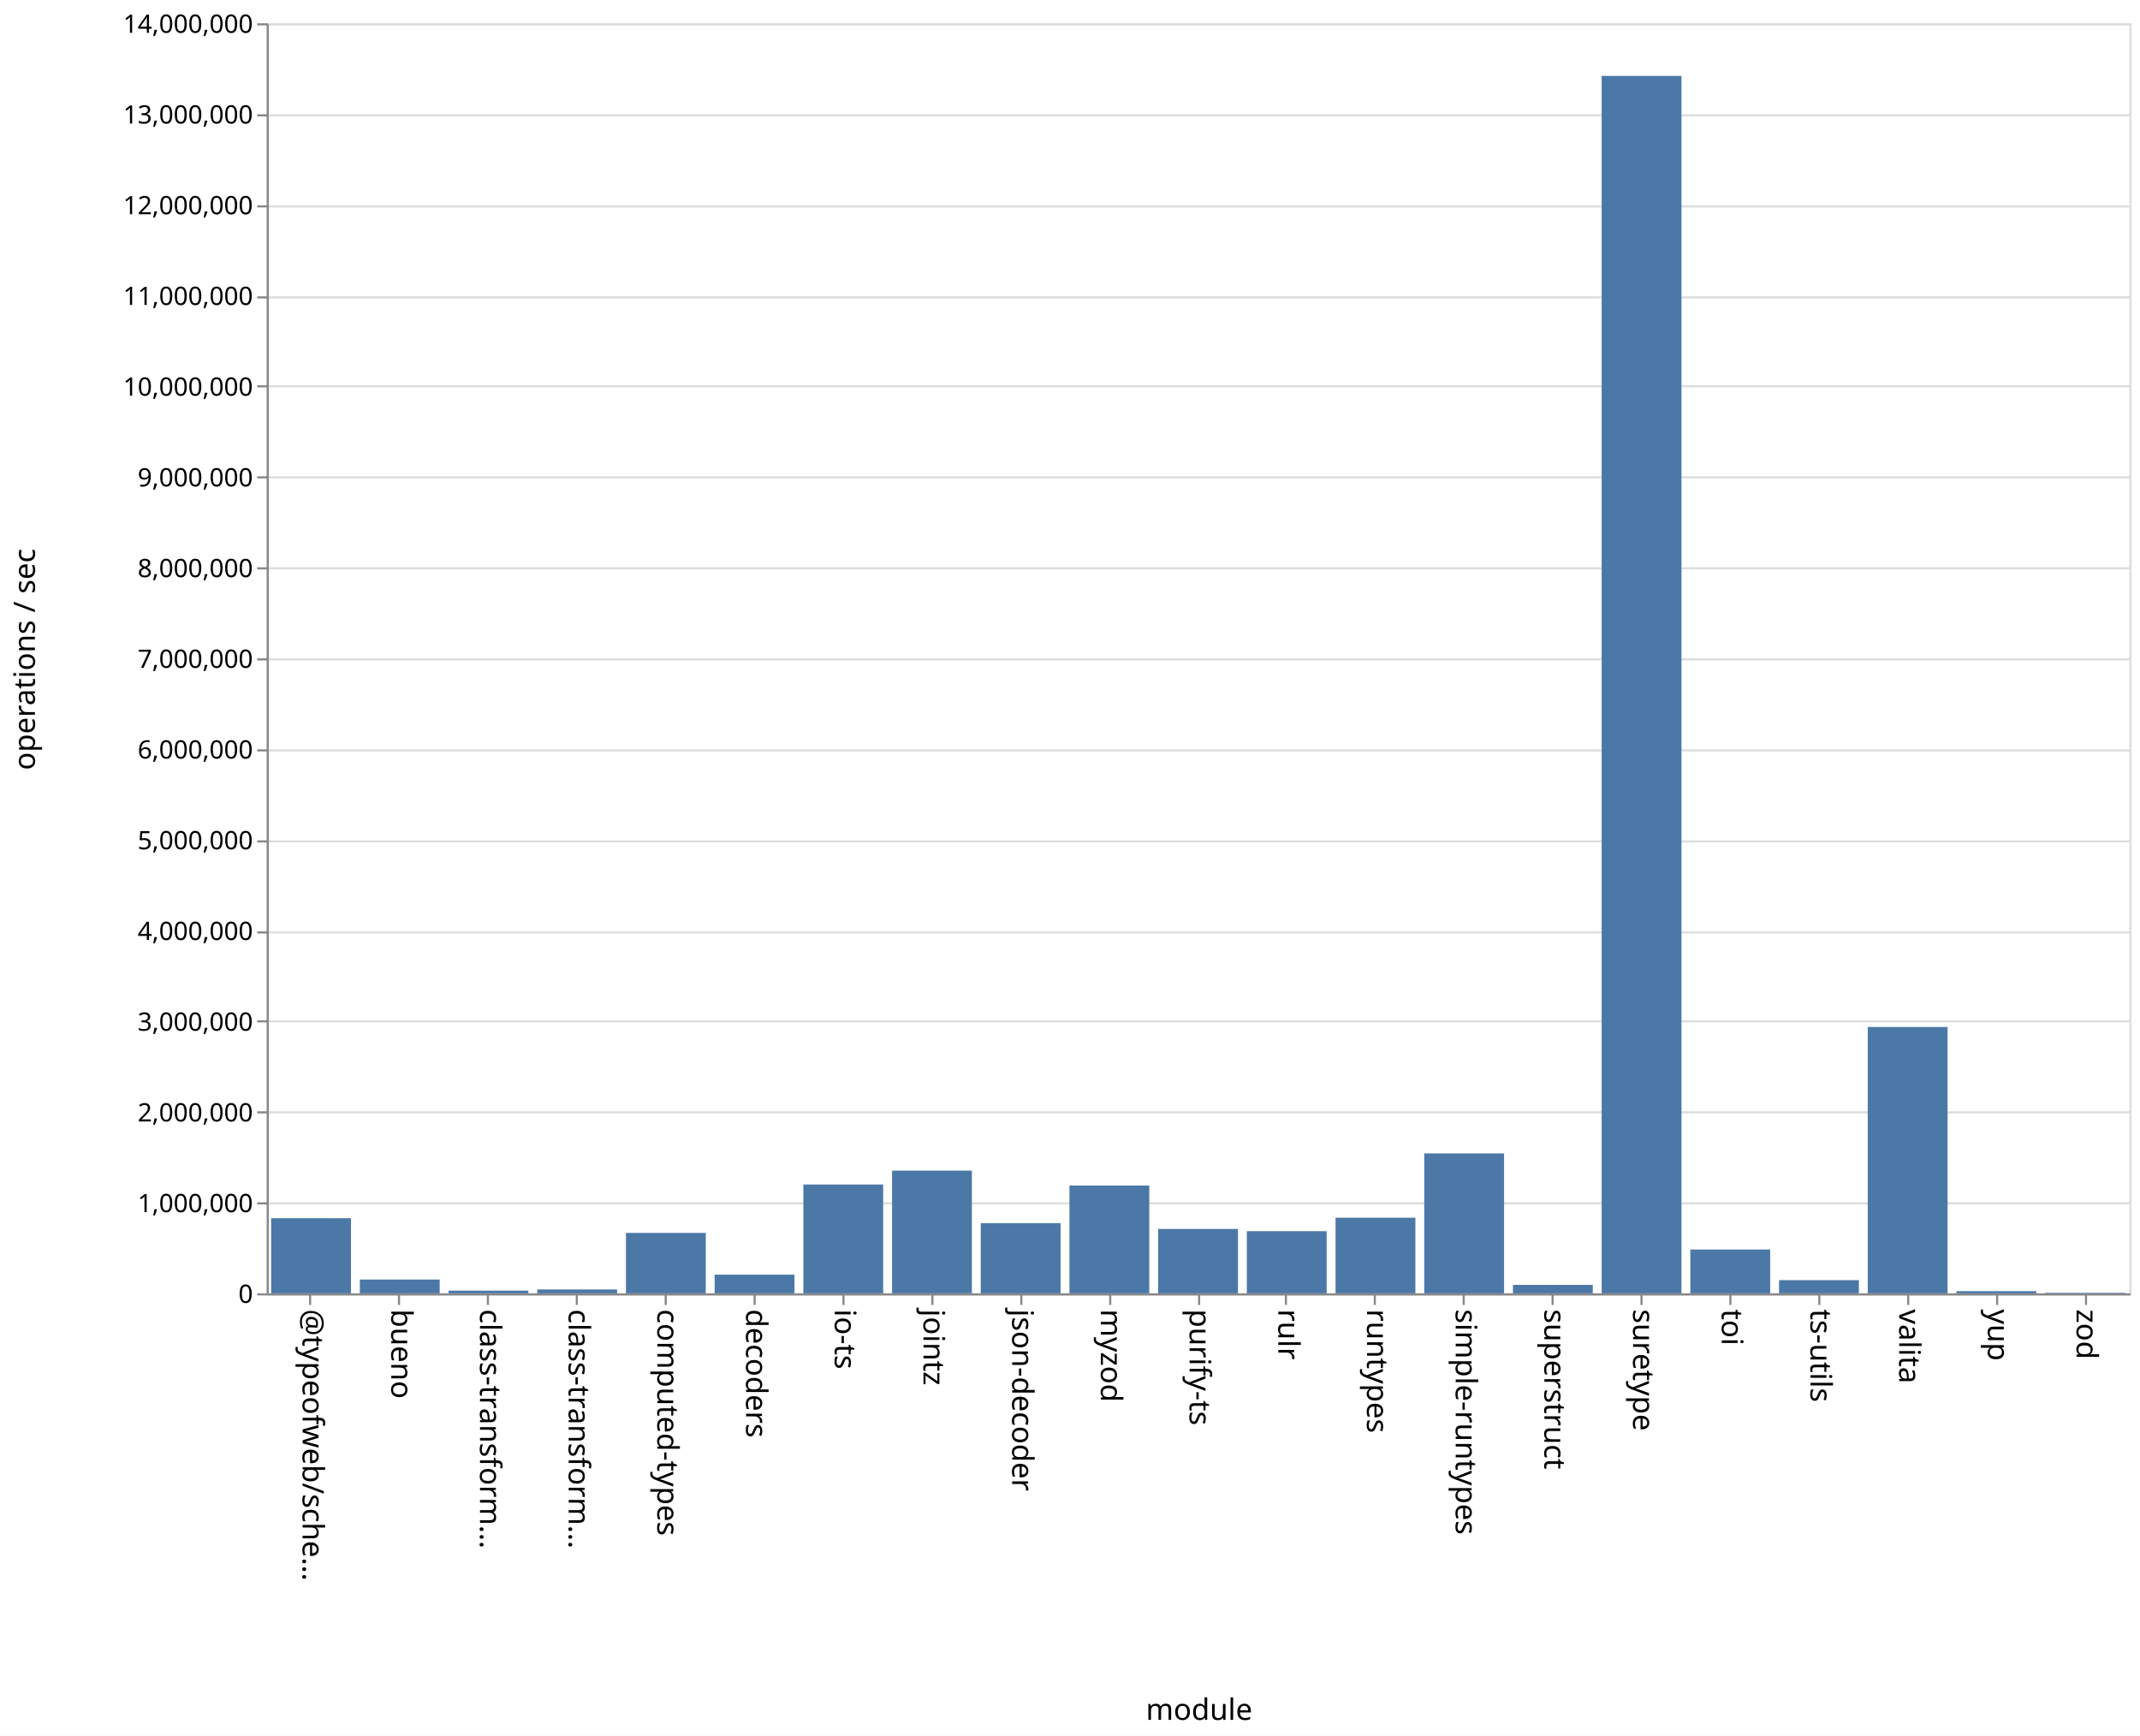
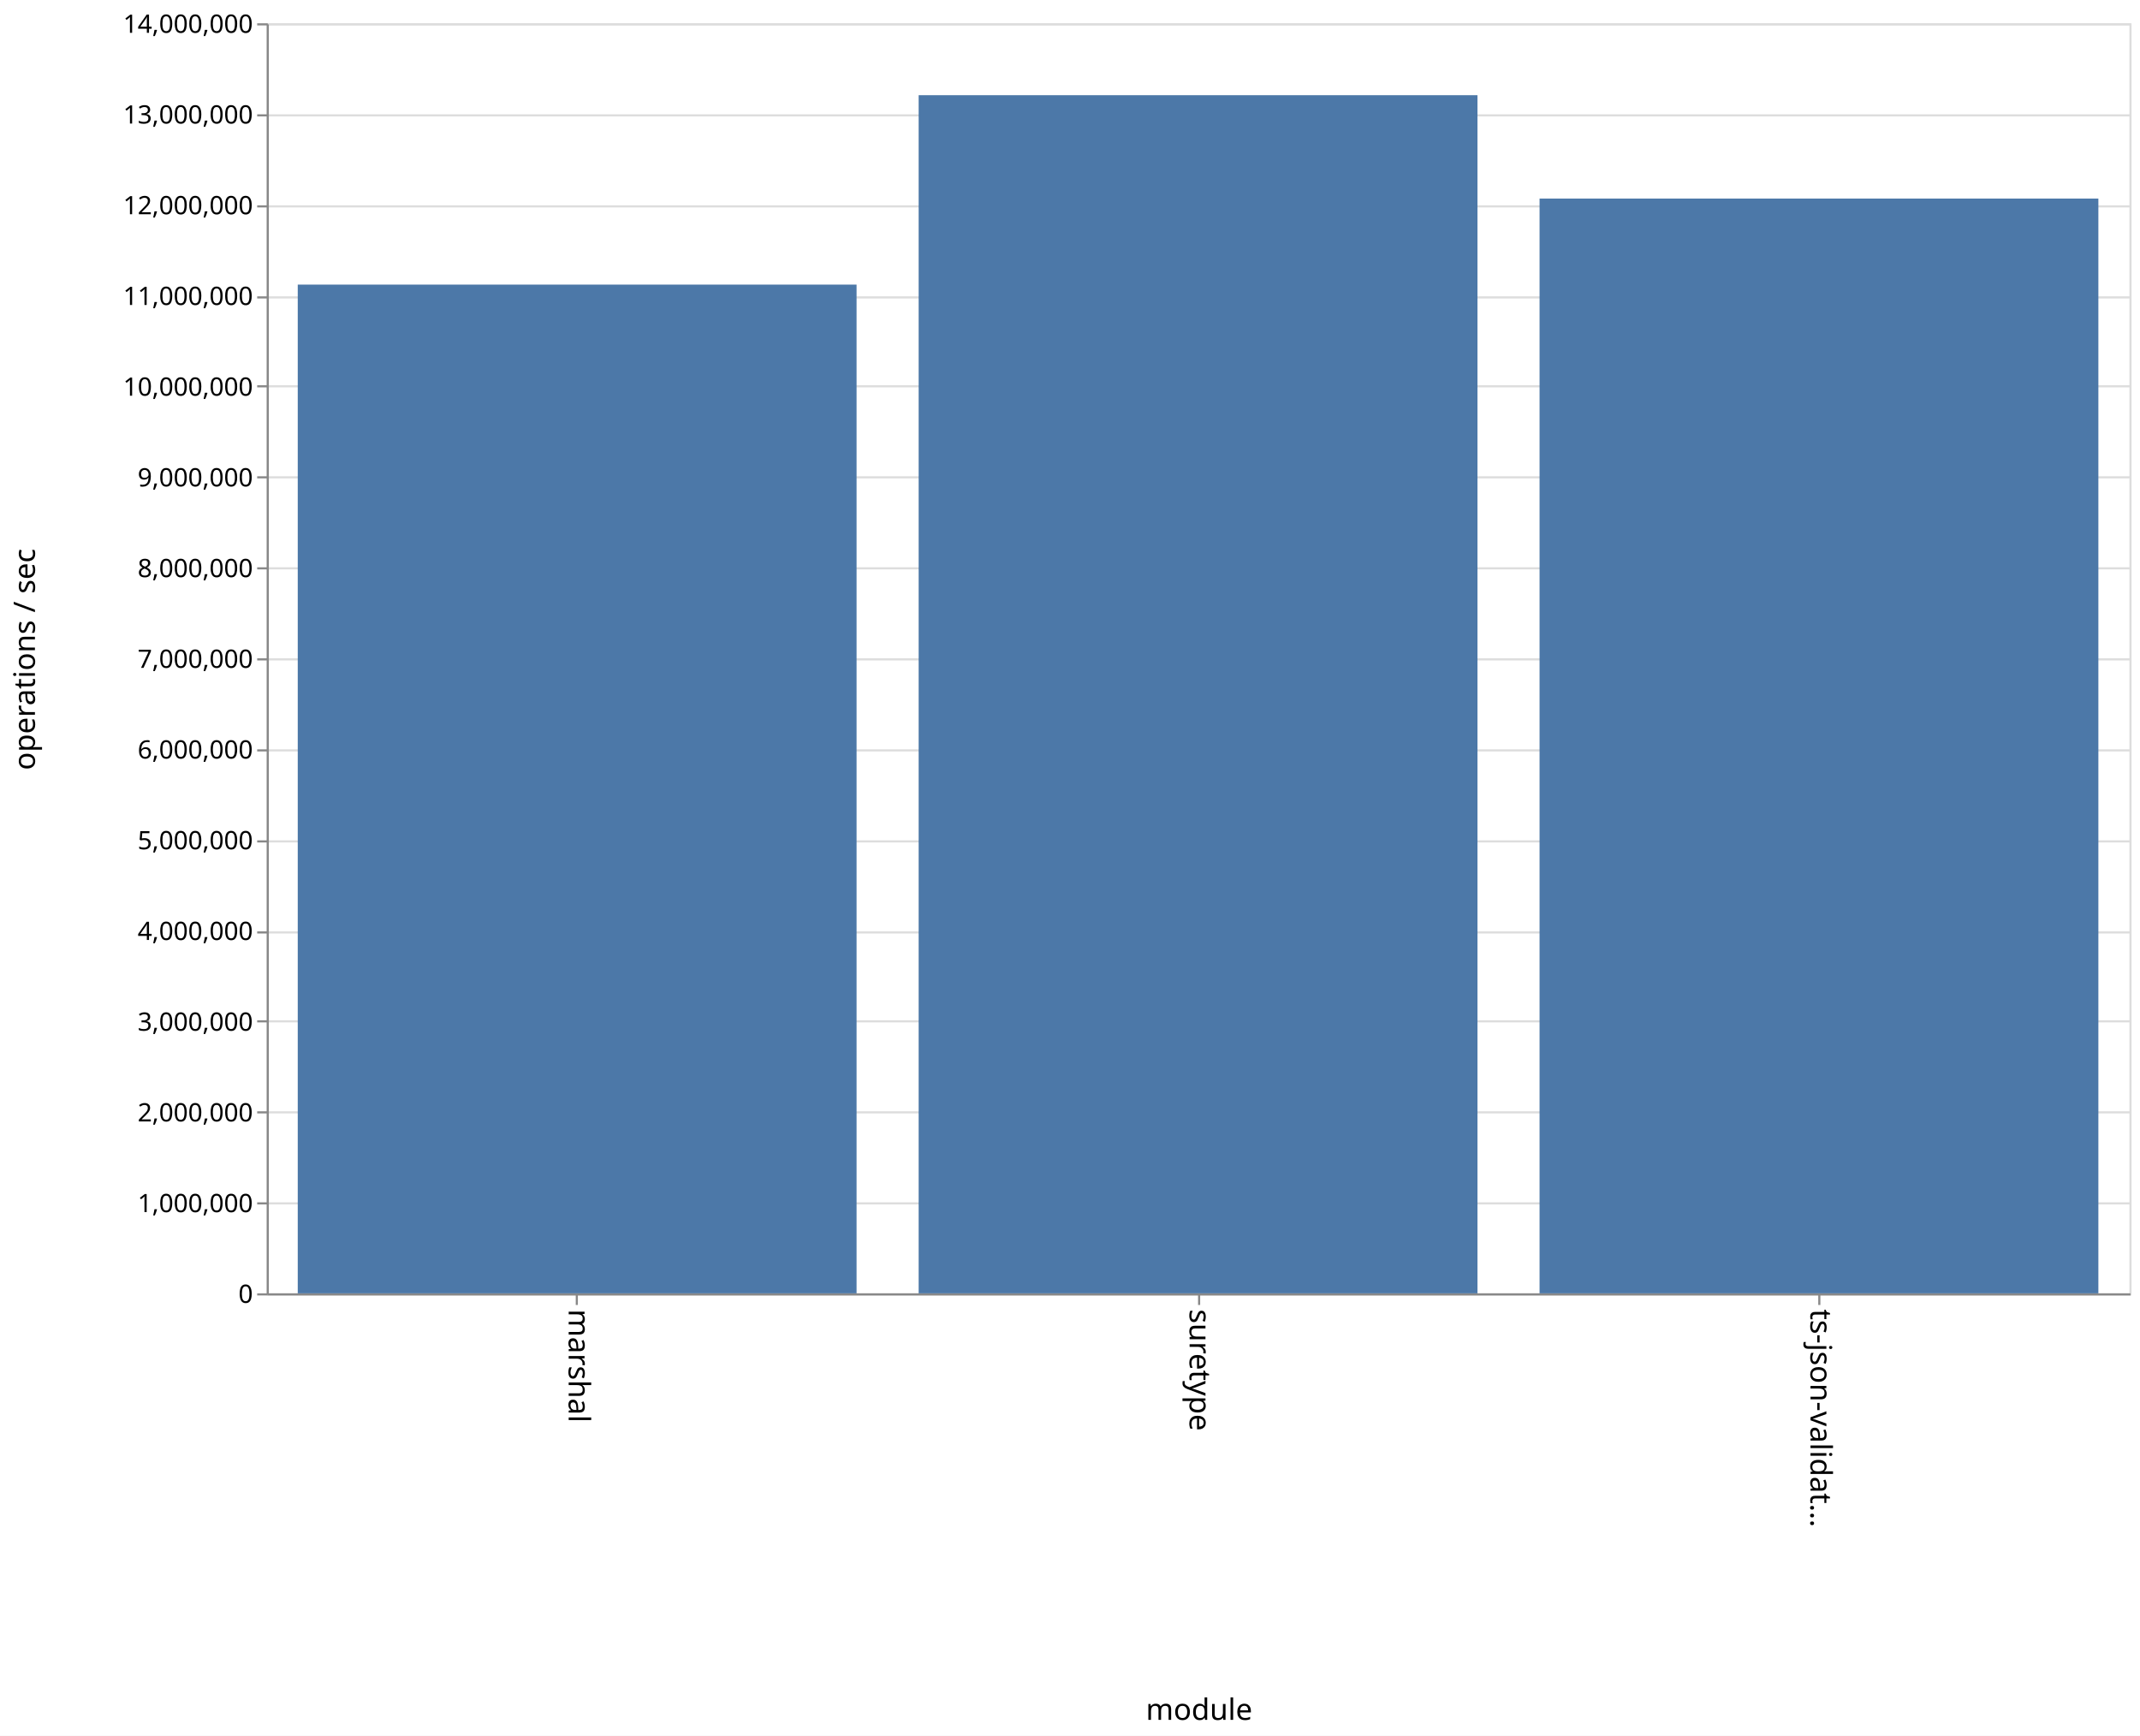
<svg xmlns="http://www.w3.org/2000/svg" class="marks" width="1011" height="820">
  <path fill="#fff" d="M0 0h1011v820H0z" />
  <g class="mark-group role-frame root" aria-roledescription="group mark container" fill="none" stroke-miterlimit="10">
    <path class="background" aria-hidden="true" d="M126.5 11.5h880v600h-880z" stroke="#ddd" />
    <g class="mark-group role-axis" aria-roledescription="axis" aria-label="Y-axis for a linear scale with values from 0 to 14,000,000">
      <path class="background" aria-hidden="true" d="M126.5 11.5z" pointer-events="none" />
      <g class="mark-rule role-axis-grid" pointer-events="none" stroke="#ddd">
        <path d="M126.5 611.5h880M126.5 568.5h880M126.5 525.5h880M126.5 482.5h880M126.5 440.5h880M126.5 397.5h880M126.5 354.5h880M126.5 311.5h880M126.5 268.5h880M126.5 225.5h880M126.5 182.5h880M126.5 140.5h880M126.5 97.5h880M126.5 54.5h880M126.5 11.5h880" />
      </g>
    </g>
-     <g class="mark-group role-axis" aria-roledescription="axis" aria-label="X-axis titled 'module' for a discrete scale with 21 values: @typeofweb/schema, bueno, class-transformer-validator-async, class-transformer-validator-sync, computed-types, ending with zod">
+     <g class="mark-group role-axis" aria-roledescription="axis" aria-label="X-axis titled 'module' for a discrete scale with 3 values: marshal, suretype, ts-json-validator">
      <path class="background" aria-hidden="true" d="M126.5 611.5z" pointer-events="none" />
      <g class="mark-rule role-axis-tick" pointer-events="none" stroke="#888">
-         <path d="M146.5 611.5v5M188.5 611.5v5M230.5 611.5v5M272.5 611.5v5M314.5 611.5v5M356.5 611.5v5M398.5 611.5v5M440.5 611.5v5M482.5 611.5v5M524.5 611.5v5M566.5 611.5v5M607.5 611.5v5M649.5 611.5v5M691.5 611.5v5M733.5 611.5v5M775.5 611.5v5M817.5 611.5v5M859.5 611.5v5M901.5 611.5v5M943.5 611.5v5M985.5 611.5v5" />
+         <path d="M272.5 611.5v5M566.5 611.5v5M859.5 611.5v5" />
      </g>
      <g class="mark-text role-axis-label" pointer-events="none" font-family="sans-serif" font-size="14" fill="#000">
-         <text transform="rotate(90 -237.774 380.726)">@typeofweb/sche…</text>
-         <text transform="rotate(90 -216.821 401.679)">bueno</text>
-         <text transform="rotate(90 -195.869 422.631)">class-transform…</text>
-         <text transform="rotate(90 -174.917 443.583)">class-transform…</text>
-         <text transform="rotate(90 -153.964 464.536)">computed-types</text>
-         <text transform="rotate(90 -133.012 485.488)">decoders</text>
-         <text transform="rotate(90 -112.06 506.44)">io-ts</text>
-         <text transform="rotate(90 -91.107 527.393)">jointz</text>
-         <text transform="rotate(90 -70.155 548.345)">json-decoder</text>
-         <text transform="rotate(90 -49.202 569.298)">myzod</text>
-         <text transform="rotate(90 -28.25 590.25)">purify-ts</text>
-         <text transform="rotate(90 -7.298 611.202)">rulr</text>
-         <text transform="rotate(90 13.655 632.155)">runtypes</text>
-         <text transform="rotate(90 34.607 653.107)">simple-runtypes</text>
-         <text transform="rotate(90 55.56 674.06)">superstruct</text>
-         <text transform="rotate(90 76.512 695.012)">suretype</text>
-         <text transform="rotate(90 97.464 715.964)">toi</text>
-         <text transform="rotate(90 118.417 736.917)">ts-utils</text>
-         <text transform="rotate(90 139.369 757.869)">valita</text>
-         <text transform="rotate(90 160.321 778.821)">yup</text>
-         <text transform="rotate(90 181.274 799.774)">zod</text>
+         <text transform="rotate(90 -174.917 443.583)">marshal</text>
+         <text transform="rotate(90 -28.25 590.25)">suretype</text>
+         <text transform="rotate(90 118.417 736.917)">ts-json-validat…</text>
      </g>
      <path stroke="#888" d="M126.5 611.5h880" class="mark-rule role-axis-domain" pointer-events="none" />
      <text text-anchor="middle" transform="translate(566.5 812.5)" font-family="sans-serif" font-size="14" fill="#000" class="mark-text role-axis-title" pointer-events="none">module</text>
    </g>
    <g class="mark-group role-axis" aria-roledescription="axis" aria-label="Y-axis titled 'operations / sec' for a linear scale with values from 0 to 14,000,000">
      <path class="background" aria-hidden="true" d="M126.5 11.5z" pointer-events="none" />
      <g class="mark-rule role-axis-tick" pointer-events="none" stroke="#888">
        <path d="M126.5 611.5h-5M126.5 568.5h-5M126.5 525.5h-5M126.5 482.5h-5M126.5 440.5h-5M126.5 397.5h-5M126.5 354.5h-5M126.5 311.5h-5M126.5 268.5h-5M126.5 225.5h-5M126.5 182.5h-5M126.5 140.5h-5M126.5 97.5h-5M126.5 54.5h-5M126.5 11.5h-5" />
      </g>
      <g class="mark-text role-axis-label" pointer-events="none" text-anchor="end" font-family="sans-serif" font-size="12" fill="#000">
        <text transform="translate(119.5 615.5)">0</text>
        <text transform="translate(119.5 572.643)">1,000,000</text>
        <text transform="translate(119.5 529.786)">2,000,000</text>
        <text transform="translate(119.5 486.929)">3,000,000</text>
        <text transform="translate(119.5 444.071)">4,000,000</text>
        <text transform="translate(119.5 401.214)">5,000,000</text>
        <text transform="translate(119.5 358.357)">6,000,000</text>
        <text transform="translate(119.5 315.5)">7,000,000</text>
        <text transform="translate(119.5 272.643)">8,000,000</text>
        <text transform="translate(119.5 229.786)">9,000,000</text>
        <text transform="translate(119.5 186.929)">10,000,000</text>
        <text transform="translate(119.5 144.071)">11,000,000</text>
        <text transform="translate(119.5 101.214)">12,000,000</text>
        <text transform="translate(119.5 58.357)">13,000,000</text>
        <text transform="translate(119.5 15.5)">14,000,000</text>
      </g>
      <path stroke="#888" d="M126.5 611.5v-600" class="mark-rule role-axis-domain" pointer-events="none" />
      <text text-anchor="middle" transform="rotate(-90 164 147.5)" font-family="sans-serif" font-size="14" fill="#000" class="mark-text role-axis-title" pointer-events="none">operations / sec</text>
    </g>
    <g class="mark-rect role-mark marks" aria-roledescription="rect mark container" fill="#4c78a8">
-       <path d="M170 604.465h37.714V611H170zM211.905 609.728h37.714V611h-37.714zM253.81 609.153h37.714V611H253.81zM295.714 582.434h37.715V611h-37.715zM337.619 602.166h37.714V611H337.62zM379.524 559.584h37.714V611h-37.714zM421.429 553.025h37.714V611h-37.714zM463.333 577.83h37.715V611h-37.715zM505.238 560.067h37.714V611h-37.714zM547.143 580.584h37.714V611h-37.714zM589.048 581.647h37.714V611h-37.714zM630.952 575.267h37.715V611h-37.715zM672.857 544.901h37.714V611h-37.714zM714.762 606.996h37.714V611h-37.714zM756.667 35.856h37.714V611h-37.714zM798.571 590.292h37.715V611H798.57zM840.476 604.768h37.714V611h-37.714zM128.095 575.507h37.715V611h-37.715zM882.381 485.16h37.714V611h-37.714zM924.286 609.98H962V611h-37.714zM966.19 610.738h37.715V611H966.19z" />
+       <path d="M140.667 134.454h264V611h-264zM434 44.97h264V611H434zM727.333 93.805h264V611h-264z" />
    </g>
  </g>
</svg>
